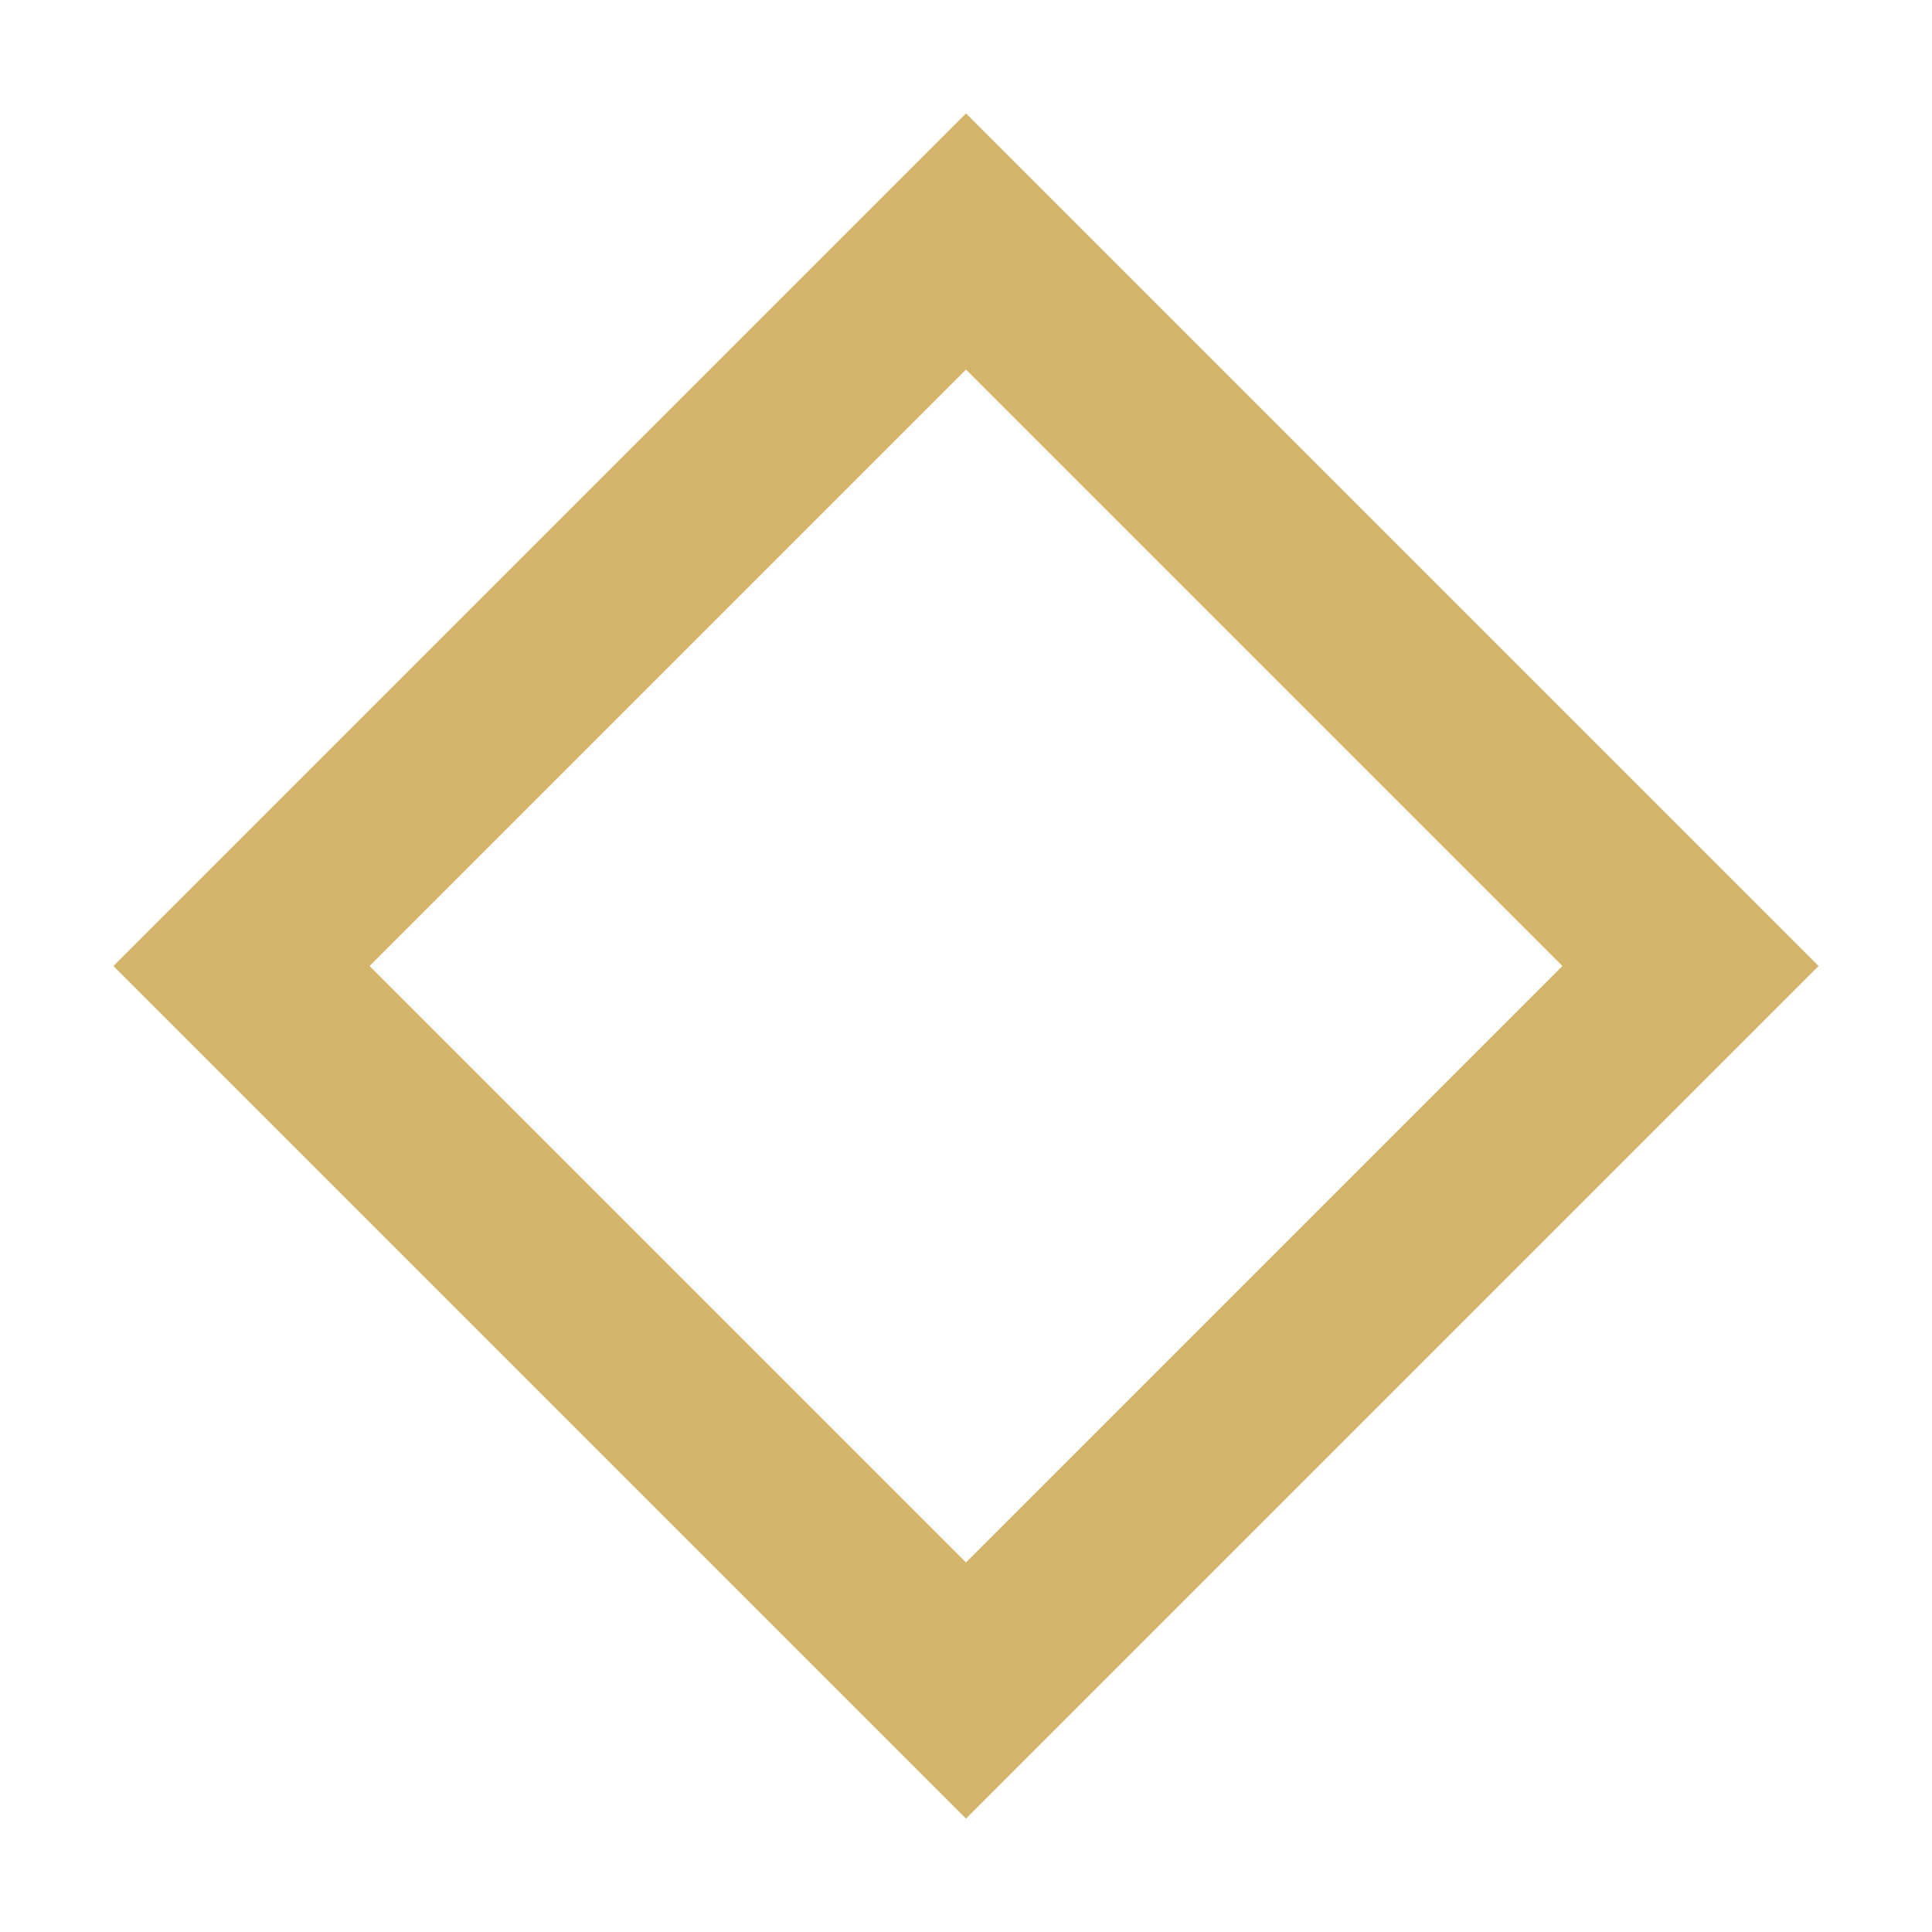
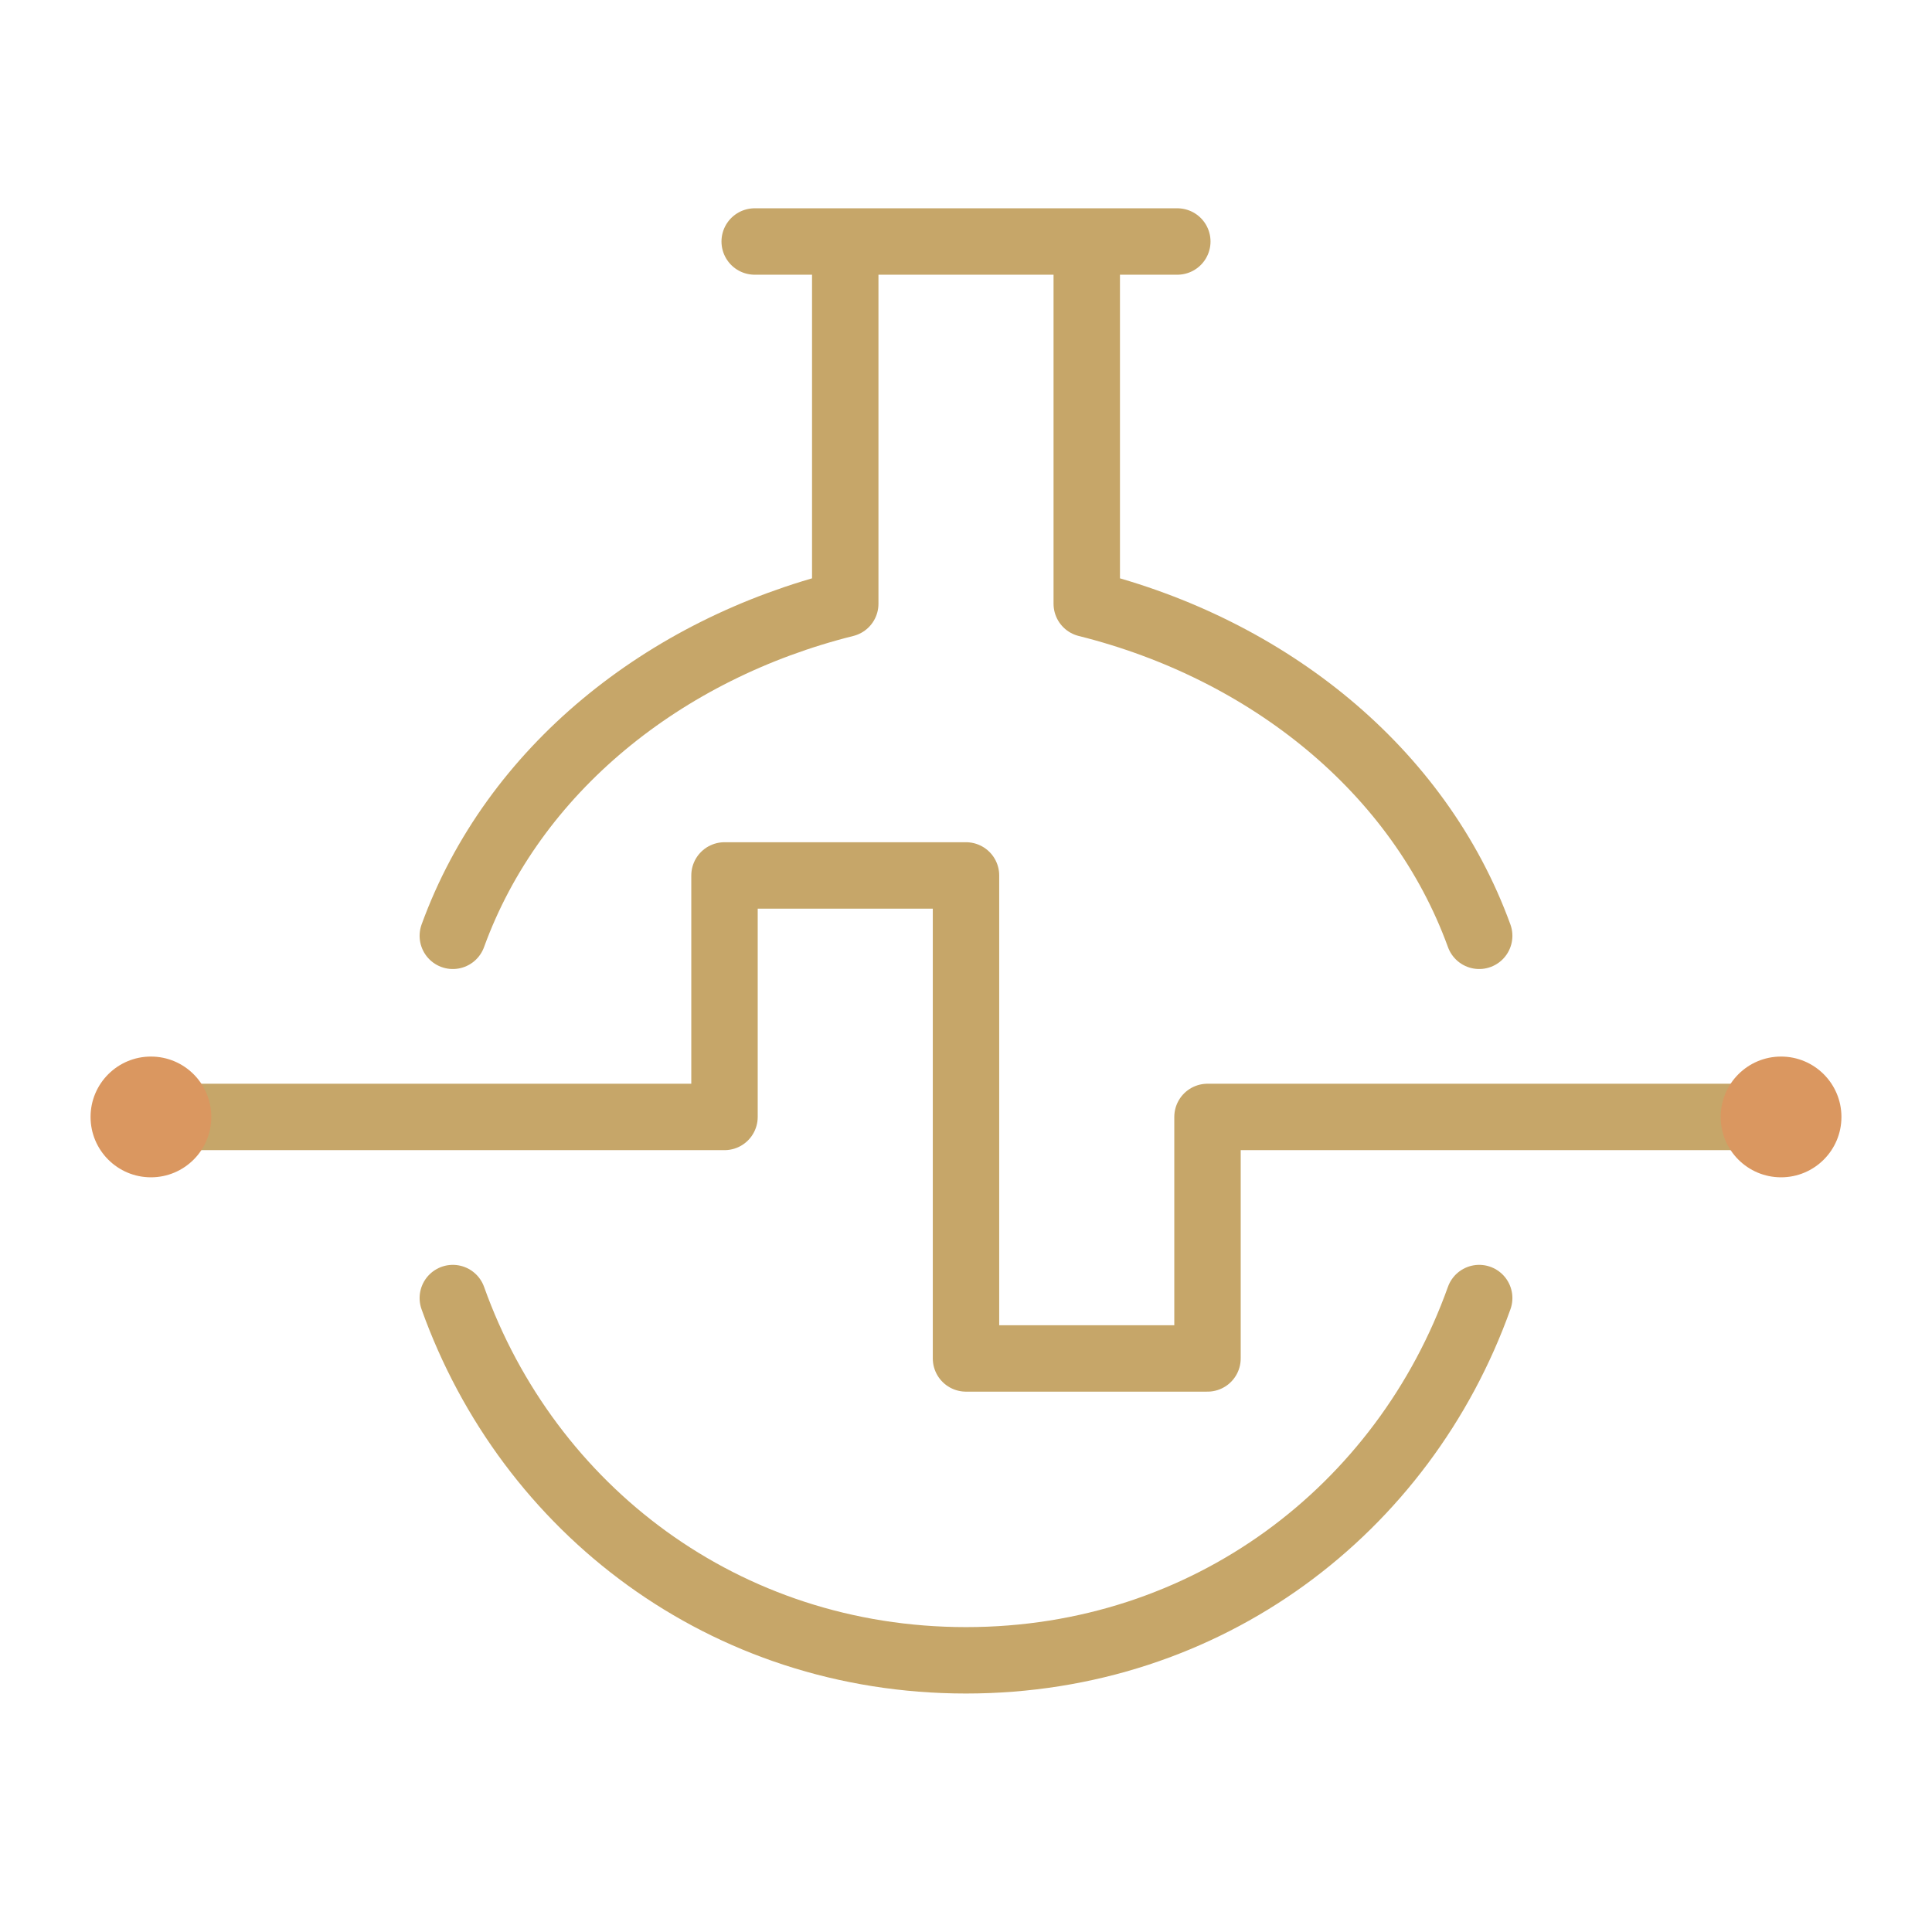
- <svg xmlns="http://www.w3.org/2000/svg" viewBox="0 0 32 32">
-   <path d="M16 4 28 16 16 28 4 16Z" fill="none" stroke="#d4b46b" stroke-width="3" />
+ <svg xmlns="http://www.w3.org/2000/svg" viewBox="0 0 64 64" fill="none" stroke="#c6a669" stroke-width="2.2" stroke-linecap="round" stroke-linejoin="round">
+   <path d="M25 8h14M28 8v12c-6 1.5-11 5.5-13 11M49 31c-2-5.5-7-9.5-13-11V8M15 43c2.5 7 9 12 17 12s14.5-5 17-12" />
+   <path d="M5 37h19v-8h8v16h8v-8h19" />
+   <g fill="#da9760" stroke="none">
+     <circle cx="5" cy="37" r="2" />
+     <circle cx="59" cy="37" r="2" />
+   </g>
</svg>
